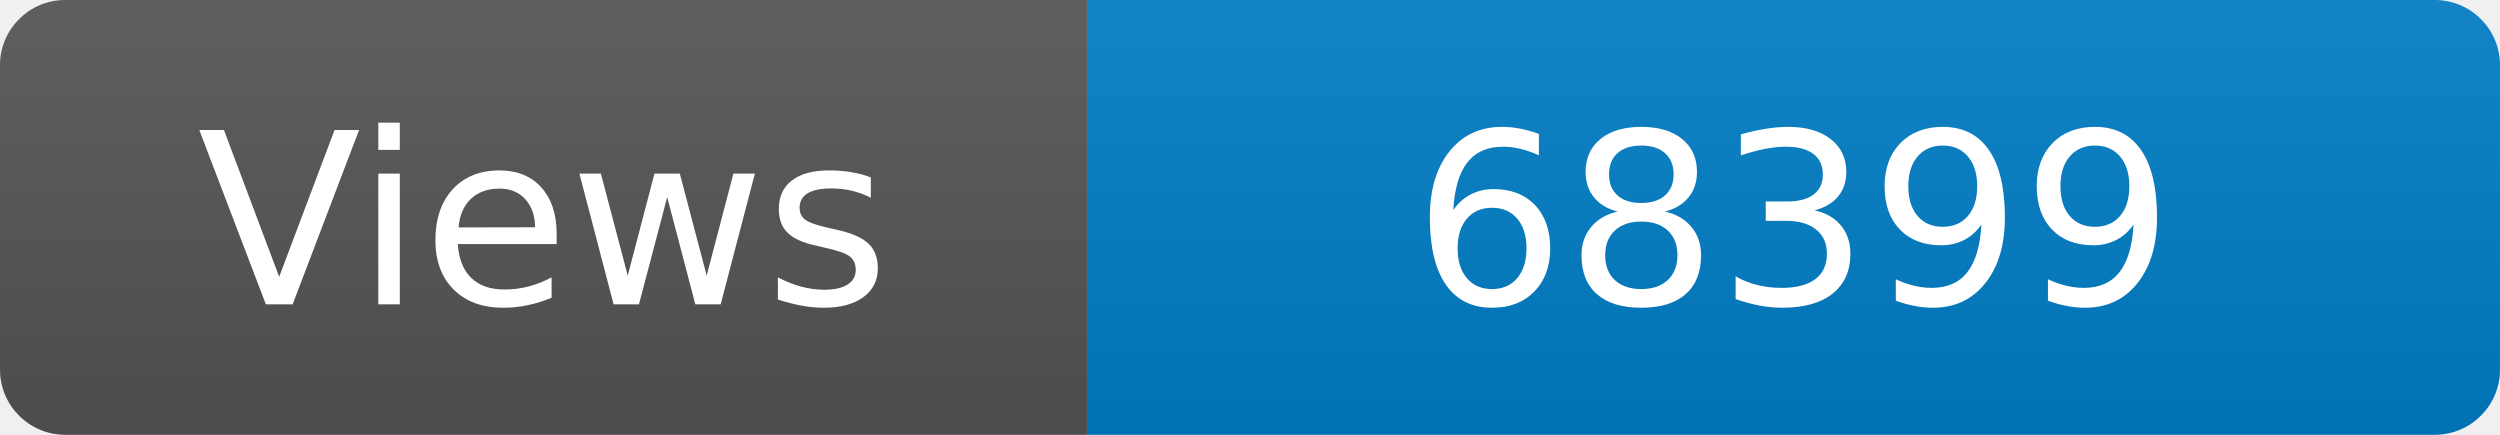
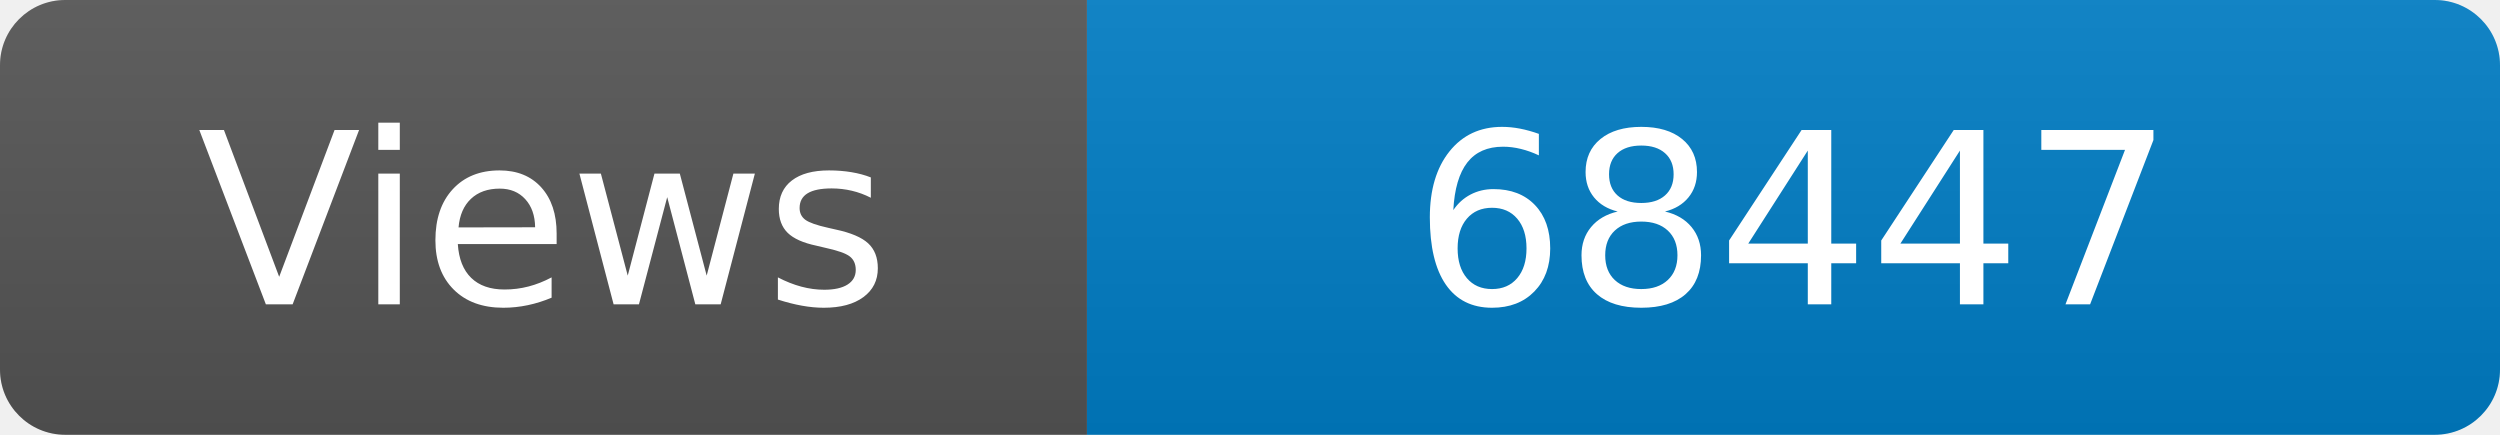
<svg xmlns="http://www.w3.org/2000/svg" width="115" height="20" role="img" aria-label="Maintained?: yes">
  <linearGradient id="s" x2="0" y2="100%">
    <stop offset="0" stop-color="#bbb" stop-opacity=".1" />
    <stop offset="1" stop-opacity=".1" />
  </linearGradient>
  <clipPath id="r">
    <rect width="115" height="20" rx="3" fill="#fff" />
  </clipPath>
  <g clip-path="url(#r)">
    <rect width="50" height="20" fill="#555" />
    <rect x="50" width="160" height="20" fill="#007ec6" />
    <rect width="115" height="20" fill="url(#s)" />
  </g>
  <g fill="#fff" text-anchor="middle" font-family="Verdana,Geneva,DejaVu Sans,sans-serif" font-size="110">
    <text x="250" y="140" transform="scale(.1)" fill="#fff">Views</text>
-     <text x="825" y="140" transform="scale(.1)" fill="#fff">68399</text>
+     <text x="825" y="140" transform="scale(.1)" fill="#fff">68447</text>
  </g>
</svg>
